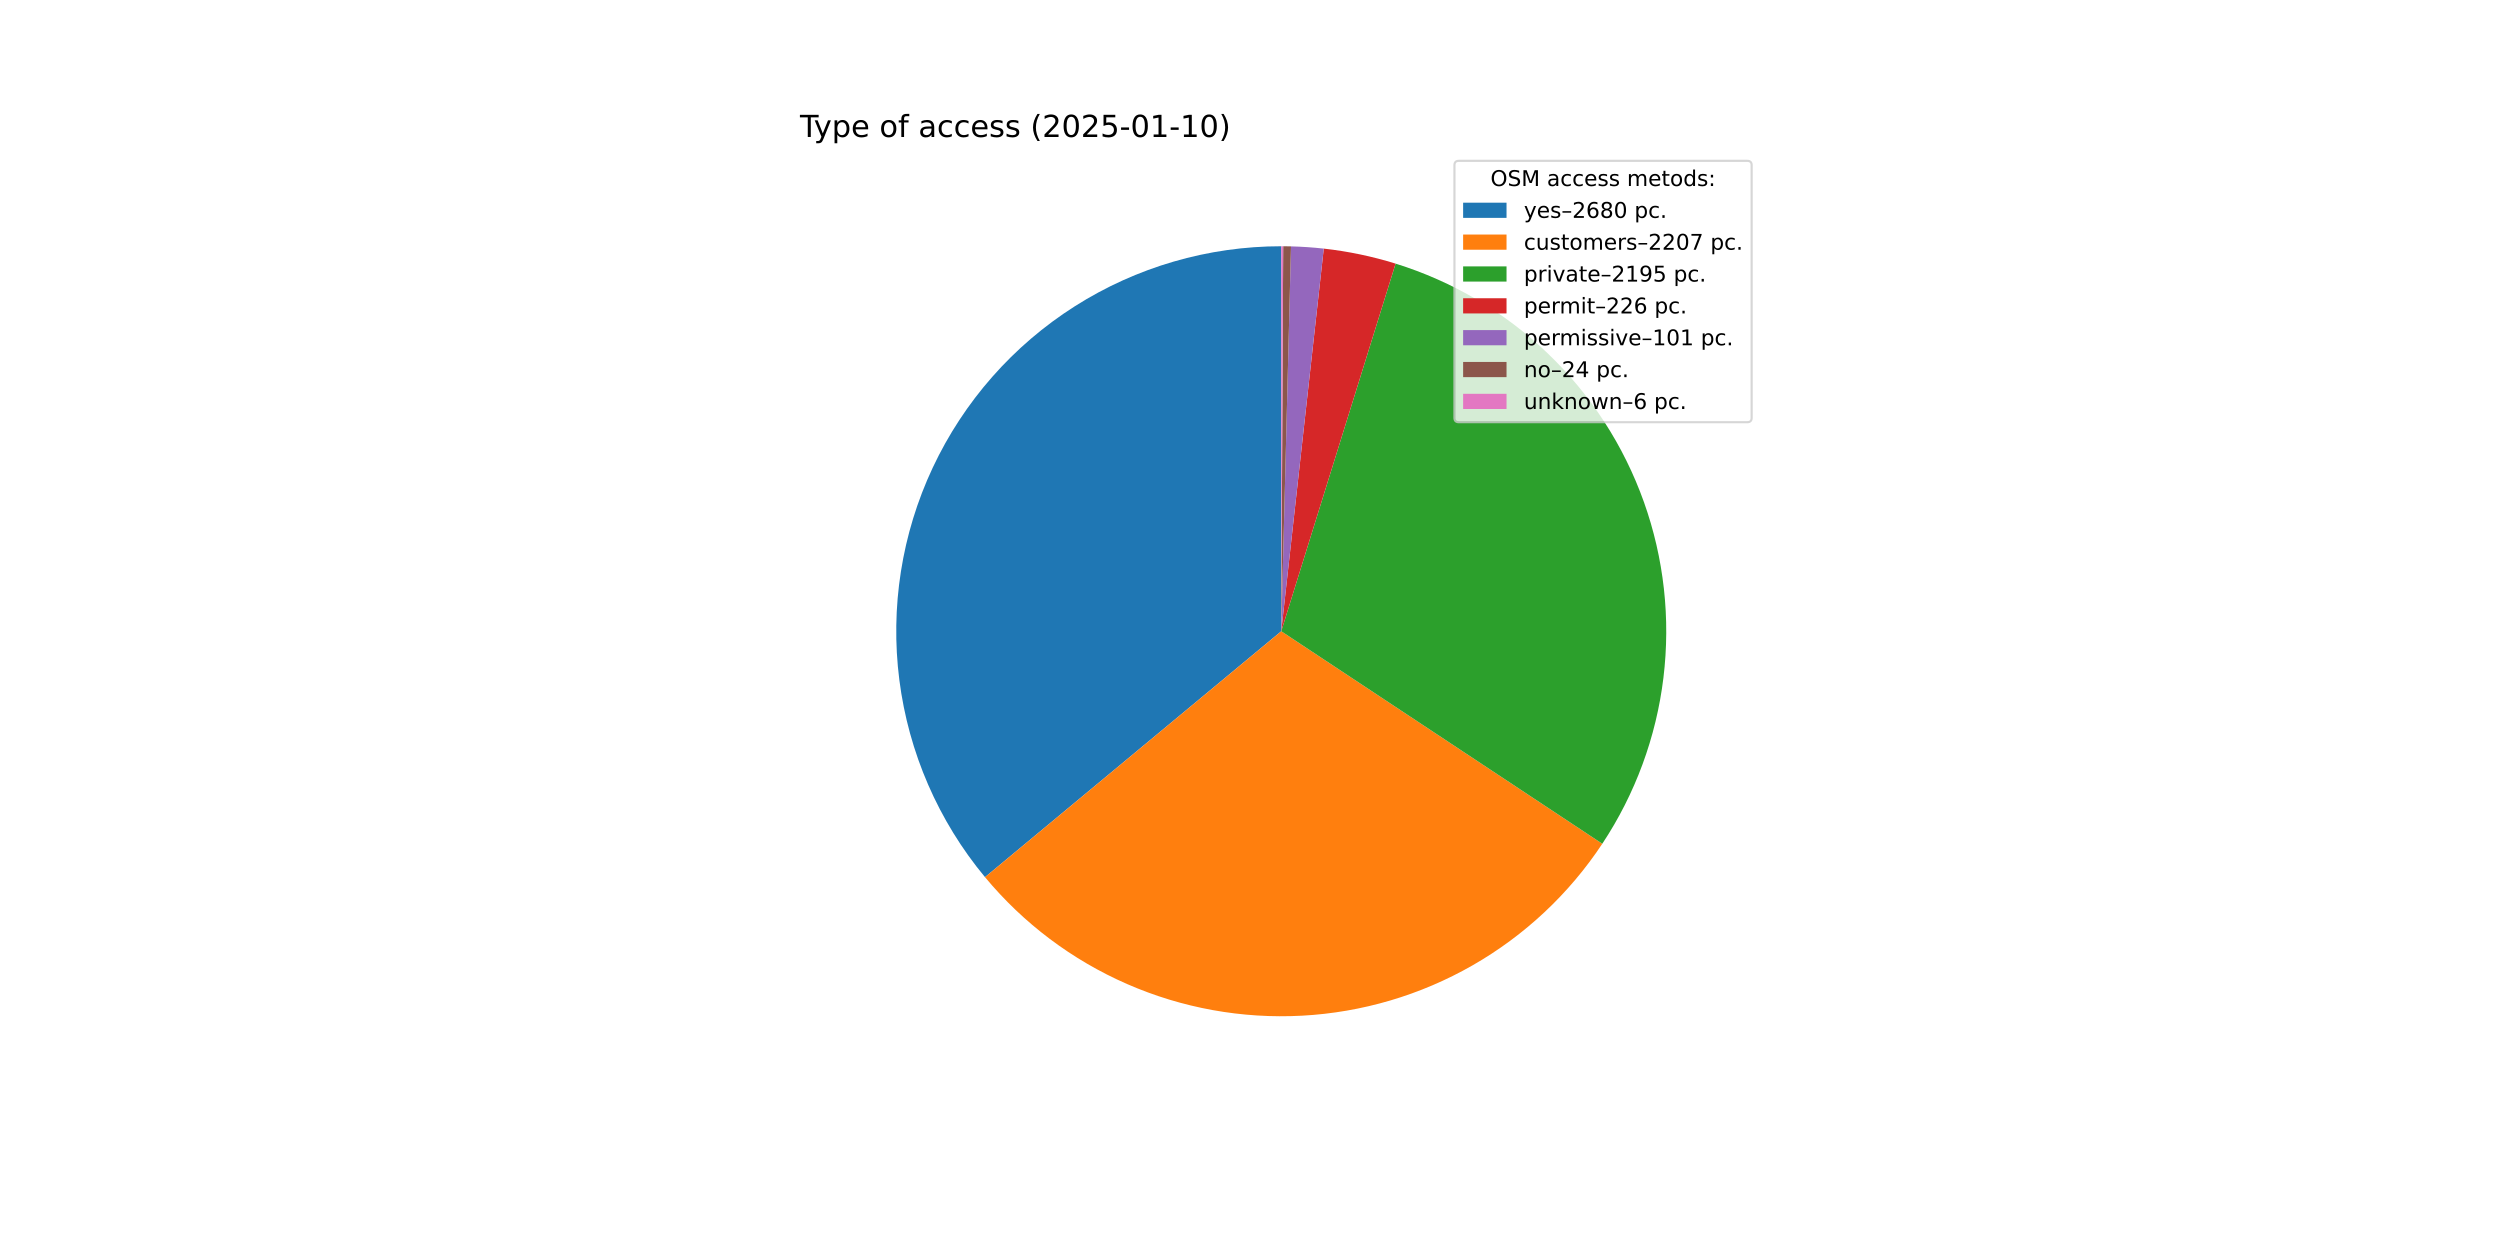
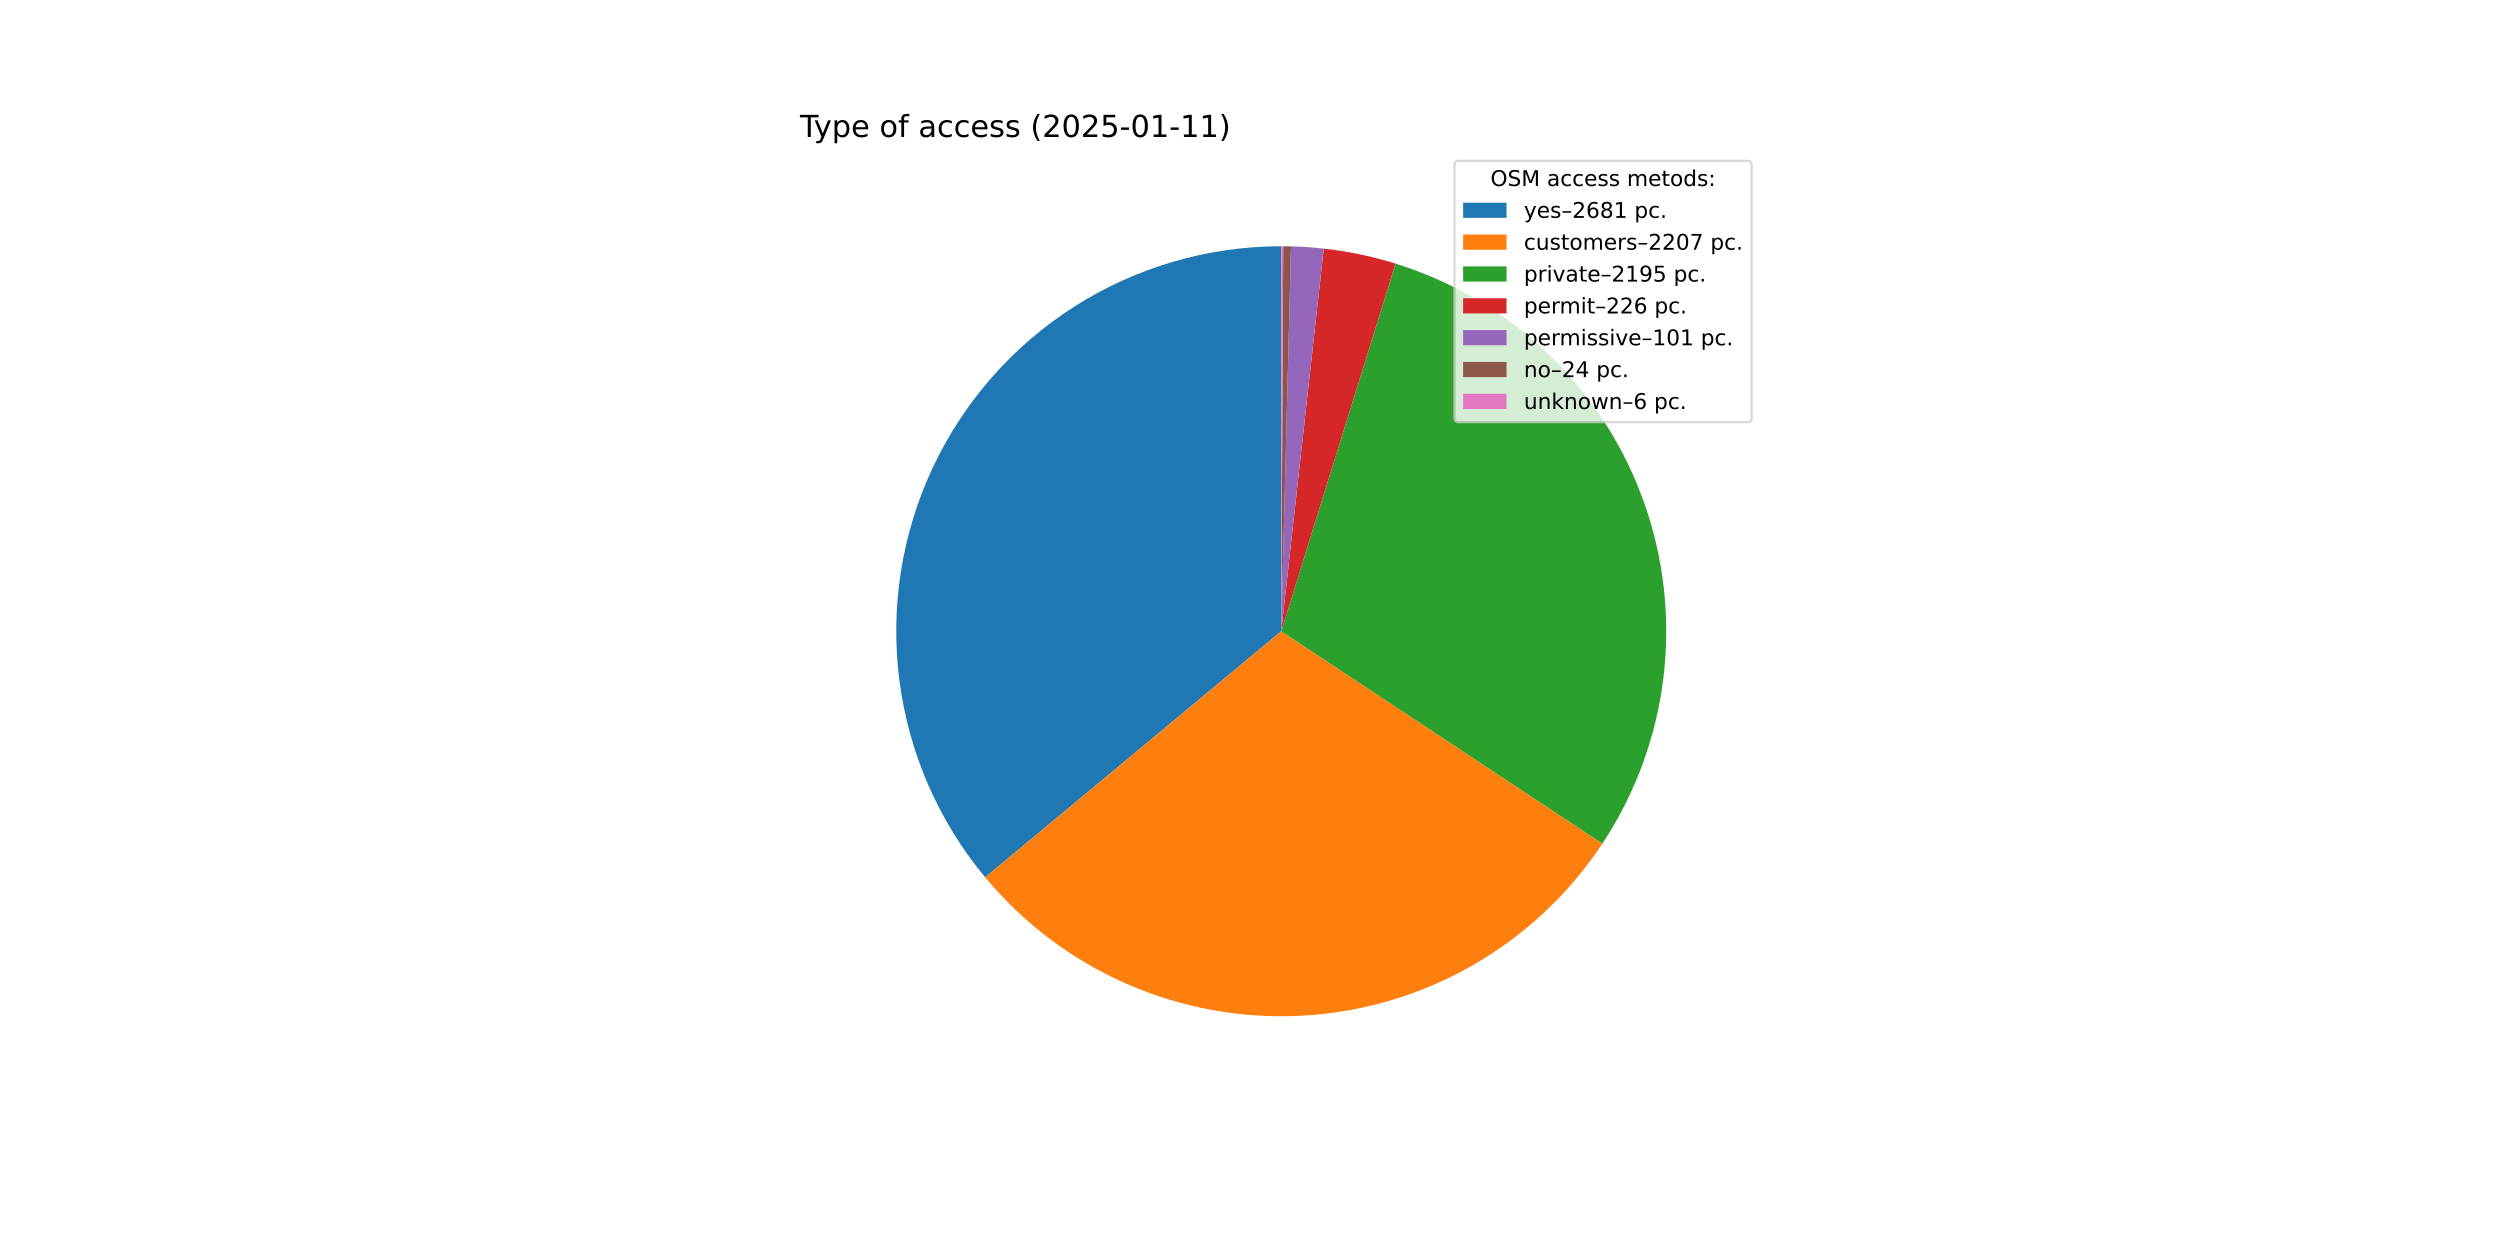
<svg xmlns="http://www.w3.org/2000/svg" xmlns:xlink="http://www.w3.org/1999/xlink" width="1152pt" height="576pt" viewBox="0 0 1152 576" version="1.1">
  <defs>
    <style type="text/css">*{stroke-linejoin: round; stroke-linecap: butt}</style>
  </defs>
  <g id="figure_1">
    <g id="patch_1">
      <path d="M 0 576  L 1152 576  L 1152 0  L 0 0  z " style="fill: #ffffff" />
    </g>
    <g id="axes_1">
      <g id="patch_2">
-         <path d="M 590.4 113.472  C 556.713 113.472 523.713 123.067 495.278 141.129  C 466.843 159.191 444.132 184.984 429.814 215.476  C 415.496 245.969 410.155 279.918 414.419 313.334  C 418.682 346.749 432.377 378.27 453.892 404.19  L 590.4 290.88  z " style="fill: #1f77b4" />
+         <path d="M 590.4 113.472  C 556.705 113.472 523.697 123.071 495.258 141.142  C 466.818 159.212 444.107 185.016 429.794 215.52  C 415.481 246.023 410.15 279.983 414.428 313.405  C 418.706 346.827 432.419 378.349 453.953 404.264  L 590.4 290.88  z " style="fill: #1f77b4" />
      </g>
      <g id="patch_3">
-         <path d="M 453.892 404.19  C 471.573 425.491 493.997 442.361 519.364 453.445  C 544.73 464.53 572.343 469.525 599.985 468.029  C 627.628 466.533 654.54 458.588 678.563 444.831  C 702.585 431.074 723.058 411.883 738.337 388.799  L 590.4 290.88  z " style="fill: #ff7f0e" />
+         <path d="M 453.953 404.264  C 471.644 425.552 494.073 442.408 519.441 453.479  C 544.81 464.55 572.421 469.532 600.059 468.025  C 627.697 466.518 654.602 458.564 678.617 444.8  C 702.631 431.036 723.095 411.842 738.366 388.756  L 590.4 290.88  z " style="fill: #ff7f0e" />
      </g>
      <g id="patch_4">
-         <path d="M 738.337 388.799  C 753.533 365.842 763.178 339.659 766.506 312.33  C 769.835 285.001 766.757 257.269 757.517 231.335  C 748.276 205.401 733.124 181.97 713.264 162.904  C 693.404 143.837 669.376 129.652 643.087 121.476  L 590.4 290.88  z " style="fill: #2ca02c" />
+         <path d="M 738.366 388.756  C 753.552 365.798 763.189 339.616 766.511 312.29  C 769.833 284.964 766.75 257.236 757.507 231.307  C 748.263 205.378 733.11 181.953 713.251 162.891  C 693.392 143.829 669.366 129.648 643.08 121.474  L 590.4 290.88  z " style="fill: #2ca02c" />
      </g>
      <g id="patch_5">
-         <path d="M 643.087 121.476  C 637.697 119.8 632.229 118.381 626.704 117.226  C 621.178 116.071 615.6 115.18 609.989 114.557  L 590.4 290.88  z " style="fill: #d62728" />
+         <path d="M 643.08 121.474  C 637.691 119.798 632.224 118.38 626.699 117.225  C 621.174 116.07 615.597 115.18 609.987 114.557  L 590.4 290.88  z " style="fill: #d62728" />
      </g>
      <g id="patch_6">
-         <path d="M 609.989 114.557  C 607.482 114.278 604.97 114.053 602.453 113.882  C 599.936 113.711 597.416 113.593 594.895 113.529  L 590.4 290.88  z " style="fill: #9467bd" />
+         <path d="M 609.987 114.557  C 607.48 114.278 604.968 114.053 602.451 113.882  C 599.935 113.71 597.416 113.593 594.894 113.529  L 590.4 290.88  z " style="fill: #9467bd" />
      </g>
      <g id="patch_7">
-         <path d="M 594.895 113.529  C 594.296 113.514 593.696 113.502 593.097 113.493  C 592.498 113.483 591.898 113.477 591.299 113.474  L 590.4 290.88  z " style="fill: #8c564b" />
+         <path d="M 594.894 113.529  C 594.295 113.514 593.696 113.502 593.097 113.492  C 592.497 113.483 591.898 113.477 591.299 113.474  L 590.4 290.88  z " style="fill: #8c564b" />
      </g>
      <g id="patch_8">
        <path d="M 591.299 113.474  C 591.149 113.474 590.999 113.473 590.849 113.473  C 590.7 113.472 590.55 113.472 590.4 113.472  L 590.4 290.88  z " style="fill: #e377c2" />
      </g>
      <g id="matplotlib.axis_1" />
      <g id="matplotlib.axis_2" />
      <g id="text_1">
        <g transform="translate(368.64 63.12) scale(0.14 -0.14)">
          <defs>
            <path id="DejaVuSans-54" d="M -19 4666  L 3928 4666  L 3928 4134  L 2272 4134  L 2272 0  L 1638 0  L 1638 4134  L -19 4134  L -19 4666  z " transform="scale(0.015625)" />
            <path id="DejaVuSans-79" d="M 2059 -325  Q 1816 -950 1584 -1140  Q 1353 -1331 966 -1331  L 506 -1331  L 506 -850  L 844 -850  Q 1081 -850 1212 -737  Q 1344 -625 1503 -206  L 1606 56  L 191 3500  L 800 3500  L 1894 763  L 2988 3500  L 3597 3500  L 2059 -325  z " transform="scale(0.015625)" />
            <path id="DejaVuSans-70" d="M 1159 525  L 1159 -1331  L 581 -1331  L 581 3500  L 1159 3500  L 1159 2969  Q 1341 3281 1617 3432  Q 1894 3584 2278 3584  Q 2916 3584 3314 3078  Q 3713 2572 3713 1747  Q 3713 922 3314 415  Q 2916 -91 2278 -91  Q 1894 -91 1617 61  Q 1341 213 1159 525  z M 3116 1747  Q 3116 2381 2855 2742  Q 2594 3103 2138 3103  Q 1681 3103 1420 2742  Q 1159 2381 1159 1747  Q 1159 1113 1420 752  Q 1681 391 2138 391  Q 2594 391 2855 752  Q 3116 1113 3116 1747  z " transform="scale(0.015625)" />
            <path id="DejaVuSans-65" d="M 3597 1894  L 3597 1613  L 953 1613  Q 991 1019 1311 708  Q 1631 397 2203 397  Q 2534 397 2845 478  Q 3156 559 3463 722  L 3463 178  Q 3153 47 2828 -22  Q 2503 -91 2169 -91  Q 1331 -91 842 396  Q 353 884 353 1716  Q 353 2575 817 3079  Q 1281 3584 2069 3584  Q 2775 3584 3186 3129  Q 3597 2675 3597 1894  z M 3022 2063  Q 3016 2534 2758 2815  Q 2500 3097 2075 3097  Q 1594 3097 1305 2825  Q 1016 2553 972 2059  L 3022 2063  z " transform="scale(0.015625)" />
            <path id="DejaVuSans-20" transform="scale(0.015625)" />
            <path id="DejaVuSans-6f" d="M 1959 3097  Q 1497 3097 1228 2736  Q 959 2375 959 1747  Q 959 1119 1226 758  Q 1494 397 1959 397  Q 2419 397 2687 759  Q 2956 1122 2956 1747  Q 2956 2369 2687 2733  Q 2419 3097 1959 3097  z M 1959 3584  Q 2709 3584 3137 3096  Q 3566 2609 3566 1747  Q 3566 888 3137 398  Q 2709 -91 1959 -91  Q 1206 -91 779 398  Q 353 888 353 1747  Q 353 2609 779 3096  Q 1206 3584 1959 3584  z " transform="scale(0.015625)" />
            <path id="DejaVuSans-66" d="M 2375 4863  L 2375 4384  L 1825 4384  Q 1516 4384 1395 4259  Q 1275 4134 1275 3809  L 1275 3500  L 2222 3500  L 2222 3053  L 1275 3053  L 1275 0  L 697 0  L 697 3053  L 147 3053  L 147 3500  L 697 3500  L 697 3744  Q 697 4328 969 4595  Q 1241 4863 1831 4863  L 2375 4863  z " transform="scale(0.015625)" />
            <path id="DejaVuSans-61" d="M 2194 1759  Q 1497 1759 1228 1600  Q 959 1441 959 1056  Q 959 750 1161 570  Q 1363 391 1709 391  Q 2188 391 2477 730  Q 2766 1069 2766 1631  L 2766 1759  L 2194 1759  z M 3341 1997  L 3341 0  L 2766 0  L 2766 531  Q 2569 213 2275 61  Q 1981 -91 1556 -91  Q 1019 -91 701 211  Q 384 513 384 1019  Q 384 1609 779 1909  Q 1175 2209 1959 2209  L 2766 2209  L 2766 2266  Q 2766 2663 2505 2880  Q 2244 3097 1772 3097  Q 1472 3097 1187 3025  Q 903 2953 641 2809  L 641 3341  Q 956 3463 1253 3523  Q 1550 3584 1831 3584  Q 2591 3584 2966 3190  Q 3341 2797 3341 1997  z " transform="scale(0.015625)" />
            <path id="DejaVuSans-63" d="M 3122 3366  L 3122 2828  Q 2878 2963 2633 3030  Q 2388 3097 2138 3097  Q 1578 3097 1268 2742  Q 959 2388 959 1747  Q 959 1106 1268 751  Q 1578 397 2138 397  Q 2388 397 2633 464  Q 2878 531 3122 666  L 3122 134  Q 2881 22 2623 -34  Q 2366 -91 2075 -91  Q 1284 -91 818 406  Q 353 903 353 1747  Q 353 2603 823 3093  Q 1294 3584 2113 3584  Q 2378 3584 2631 3529  Q 2884 3475 3122 3366  z " transform="scale(0.015625)" />
            <path id="DejaVuSans-73" d="M 2834 3397  L 2834 2853  Q 2591 2978 2328 3040  Q 2066 3103 1784 3103  Q 1356 3103 1142 2972  Q 928 2841 928 2578  Q 928 2378 1081 2264  Q 1234 2150 1697 2047  L 1894 2003  Q 2506 1872 2764 1633  Q 3022 1394 3022 966  Q 3022 478 2636 193  Q 2250 -91 1575 -91  Q 1294 -91 989 -36  Q 684 19 347 128  L 347 722  Q 666 556 975 473  Q 1284 391 1588 391  Q 1994 391 2212 530  Q 2431 669 2431 922  Q 2431 1156 2273 1281  Q 2116 1406 1581 1522  L 1381 1569  Q 847 1681 609 1914  Q 372 2147 372 2553  Q 372 3047 722 3315  Q 1072 3584 1716 3584  Q 2034 3584 2315 3537  Q 2597 3491 2834 3397  z " transform="scale(0.015625)" />
            <path id="DejaVuSans-28" d="M 1984 4856  Q 1566 4138 1362 3434  Q 1159 2731 1159 2009  Q 1159 1288 1364 580  Q 1569 -128 1984 -844  L 1484 -844  Q 1016 -109 783 600  Q 550 1309 550 2009  Q 550 2706 781 3412  Q 1013 4119 1484 4856  L 1984 4856  z " transform="scale(0.015625)" />
            <path id="DejaVuSans-32" d="M 1228 531  L 3431 531  L 3431 0  L 469 0  L 469 531  Q 828 903 1448 1529  Q 2069 2156 2228 2338  Q 2531 2678 2651 2914  Q 2772 3150 2772 3378  Q 2772 3750 2511 3984  Q 2250 4219 1831 4219  Q 1534 4219 1204 4116  Q 875 4013 500 3803  L 500 4441  Q 881 4594 1212 4672  Q 1544 4750 1819 4750  Q 2544 4750 2975 4387  Q 3406 4025 3406 3419  Q 3406 3131 3298 2873  Q 3191 2616 2906 2266  Q 2828 2175 2409 1742  Q 1991 1309 1228 531  z " transform="scale(0.015625)" />
            <path id="DejaVuSans-30" d="M 2034 4250  Q 1547 4250 1301 3770  Q 1056 3291 1056 2328  Q 1056 1369 1301 889  Q 1547 409 2034 409  Q 2525 409 2770 889  Q 3016 1369 3016 2328  Q 3016 3291 2770 3770  Q 2525 4250 2034 4250  z M 2034 4750  Q 2819 4750 3233 4129  Q 3647 3509 3647 2328  Q 3647 1150 3233 529  Q 2819 -91 2034 -91  Q 1250 -91 836 529  Q 422 1150 422 2328  Q 422 3509 836 4129  Q 1250 4750 2034 4750  z " transform="scale(0.015625)" />
            <path id="DejaVuSans-35" d="M 691 4666  L 3169 4666  L 3169 4134  L 1269 4134  L 1269 2991  Q 1406 3038 1543 3061  Q 1681 3084 1819 3084  Q 2600 3084 3056 2656  Q 3513 2228 3513 1497  Q 3513 744 3044 326  Q 2575 -91 1722 -91  Q 1428 -91 1123 -41  Q 819 9 494 109  L 494 744  Q 775 591 1075 516  Q 1375 441 1709 441  Q 2250 441 2565 725  Q 2881 1009 2881 1497  Q 2881 1984 2565 2268  Q 2250 2553 1709 2553  Q 1456 2553 1204 2497  Q 953 2441 691 2322  L 691 4666  z " transform="scale(0.015625)" />
            <path id="DejaVuSans-2d" d="M 313 2009  L 1997 2009  L 1997 1497  L 313 1497  L 313 2009  z " transform="scale(0.015625)" />
            <path id="DejaVuSans-31" d="M 794 531  L 1825 531  L 1825 4091  L 703 3866  L 703 4441  L 1819 4666  L 2450 4666  L 2450 531  L 3481 531  L 3481 0  L 794 0  L 794 531  z " transform="scale(0.015625)" />
            <path id="DejaVuSans-29" d="M 513 4856  L 1013 4856  Q 1481 4119 1714 3412  Q 1947 2706 1947 2009  Q 1947 1309 1714 600  Q 1481 -109 1013 -844  L 513 -844  Q 928 -128 1133 580  Q 1338 1288 1338 2009  Q 1338 2731 1133 3434  Q 928 4138 513 4856  z " transform="scale(0.015625)" />
          </defs>
          <use xlink:href="#DejaVuSans-54" />
          <use xlink:href="#DejaVuSans-79" x="45.459" />
          <use xlink:href="#DejaVuSans-70" x="104.639" />
          <use xlink:href="#DejaVuSans-65" x="168.115" />
          <use xlink:href="#DejaVuSans-20" x="229.639" />
          <use xlink:href="#DejaVuSans-6f" x="261.426" />
          <use xlink:href="#DejaVuSans-66" x="322.607" />
          <use xlink:href="#DejaVuSans-20" x="357.812" />
          <use xlink:href="#DejaVuSans-61" x="389.6" />
          <use xlink:href="#DejaVuSans-63" x="450.879" />
          <use xlink:href="#DejaVuSans-63" x="505.859" />
          <use xlink:href="#DejaVuSans-65" x="560.84" />
          <use xlink:href="#DejaVuSans-73" x="622.363" />
          <use xlink:href="#DejaVuSans-73" x="674.463" />
          <use xlink:href="#DejaVuSans-20" x="726.562" />
          <use xlink:href="#DejaVuSans-28" x="758.35" />
          <use xlink:href="#DejaVuSans-32" x="797.363" />
          <use xlink:href="#DejaVuSans-30" x="860.986" />
          <use xlink:href="#DejaVuSans-32" x="924.609" />
          <use xlink:href="#DejaVuSans-35" x="988.232" />
          <use xlink:href="#DejaVuSans-2d" x="1051.855" />
          <use xlink:href="#DejaVuSans-30" x="1087.939" />
          <use xlink:href="#DejaVuSans-31" x="1151.562" />
          <use xlink:href="#DejaVuSans-2d" x="1215.186" />
          <use xlink:href="#DejaVuSans-31" x="1251.27" />
-           <use xlink:href="#DejaVuSans-30" x="1314.893" />
+           <use xlink:href="#DejaVuSans-31" x="1314.893" />
          <use xlink:href="#DejaVuSans-29" x="1378.516" />
        </g>
      </g>
      <g id="legend_1">
        <g id="patch_9">
          <path d="M 672.208 194.545  L 805.16 194.545  Q 807.16 194.545 807.16 192.545  L 807.16 76.12  Q 807.16 74.12 805.16 74.12  L 672.208 74.12  Q 670.208 74.12 670.208 76.12  L 670.208 192.545  Q 670.208 194.545 672.208 194.545  z " style="fill: #ffffff; opacity: 0.8; stroke: #cccccc; stroke-linejoin: miter" />
        </g>
        <g id="text_2">
          <g transform="translate(686.8038 85.71844) scale(0.1 -0.1)">
            <defs>
              <path id="DejaVuSans-4f" d="M 2522 4238  Q 1834 4238 1429 3725  Q 1025 3213 1025 2328  Q 1025 1447 1429 934  Q 1834 422 2522 422  Q 3209 422 3611 934  Q 4013 1447 4013 2328  Q 4013 3213 3611 3725  Q 3209 4238 2522 4238  z M 2522 4750  Q 3503 4750 4090 4092  Q 4678 3434 4678 2328  Q 4678 1225 4090 567  Q 3503 -91 2522 -91  Q 1538 -91 948 565  Q 359 1222 359 2328  Q 359 3434 948 4092  Q 1538 4750 2522 4750  z " transform="scale(0.015625)" />
              <path id="DejaVuSans-53" d="M 3425 4513  L 3425 3897  Q 3066 4069 2747 4153  Q 2428 4238 2131 4238  Q 1616 4238 1336 4038  Q 1056 3838 1056 3469  Q 1056 3159 1242 3001  Q 1428 2844 1947 2747  L 2328 2669  Q 3034 2534 3370 2195  Q 3706 1856 3706 1288  Q 3706 609 3251 259  Q 2797 -91 1919 -91  Q 1588 -91 1214 -16  Q 841 59 441 206  L 441 856  Q 825 641 1194 531  Q 1563 422 1919 422  Q 2459 422 2753 634  Q 3047 847 3047 1241  Q 3047 1584 2836 1778  Q 2625 1972 2144 2069  L 1759 2144  Q 1053 2284 737 2584  Q 422 2884 422 3419  Q 422 4038 858 4394  Q 1294 4750 2059 4750  Q 2388 4750 2728 4690  Q 3069 4631 3425 4513  z " transform="scale(0.015625)" />
              <path id="DejaVuSans-4d" d="M 628 4666  L 1569 4666  L 2759 1491  L 3956 4666  L 4897 4666  L 4897 0  L 4281 0  L 4281 4097  L 3078 897  L 2444 897  L 1241 4097  L 1241 0  L 628 0  L 628 4666  z " transform="scale(0.015625)" />
              <path id="DejaVuSans-6d" d="M 3328 2828  Q 3544 3216 3844 3400  Q 4144 3584 4550 3584  Q 5097 3584 5394 3201  Q 5691 2819 5691 2113  L 5691 0  L 5113 0  L 5113 2094  Q 5113 2597 4934 2840  Q 4756 3084 4391 3084  Q 3944 3084 3684 2787  Q 3425 2491 3425 1978  L 3425 0  L 2847 0  L 2847 2094  Q 2847 2600 2669 2842  Q 2491 3084 2119 3084  Q 1678 3084 1418 2786  Q 1159 2488 1159 1978  L 1159 0  L 581 0  L 581 3500  L 1159 3500  L 1159 2956  Q 1356 3278 1631 3431  Q 1906 3584 2284 3584  Q 2666 3584 2933 3390  Q 3200 3197 3328 2828  z " transform="scale(0.015625)" />
              <path id="DejaVuSans-74" d="M 1172 4494  L 1172 3500  L 2356 3500  L 2356 3053  L 1172 3053  L 1172 1153  Q 1172 725 1289 603  Q 1406 481 1766 481  L 2356 481  L 2356 0  L 1766 0  Q 1100 0 847 248  Q 594 497 594 1153  L 594 3053  L 172 3053  L 172 3500  L 594 3500  L 594 4494  L 1172 4494  z " transform="scale(0.015625)" />
              <path id="DejaVuSans-64" d="M 2906 2969  L 2906 4863  L 3481 4863  L 3481 0  L 2906 0  L 2906 525  Q 2725 213 2448 61  Q 2172 -91 1784 -91  Q 1150 -91 751 415  Q 353 922 353 1747  Q 353 2572 751 3078  Q 1150 3584 1784 3584  Q 2172 3584 2448 3432  Q 2725 3281 2906 2969  z M 947 1747  Q 947 1113 1208 752  Q 1469 391 1925 391  Q 2381 391 2643 752  Q 2906 1113 2906 1747  Q 2906 2381 2643 2742  Q 2381 3103 1925 3103  Q 1469 3103 1208 2742  Q 947 2381 947 1747  z " transform="scale(0.015625)" />
              <path id="DejaVuSans-3a" d="M 750 794  L 1409 794  L 1409 0  L 750 0  L 750 794  z M 750 3309  L 1409 3309  L 1409 2516  L 750 2516  L 750 3309  z " transform="scale(0.015625)" />
            </defs>
            <use xlink:href="#DejaVuSans-4f" />
            <use xlink:href="#DejaVuSans-53" x="78.711" />
            <use xlink:href="#DejaVuSans-4d" x="142.188" />
            <use xlink:href="#DejaVuSans-20" x="228.467" />
            <use xlink:href="#DejaVuSans-61" x="260.254" />
            <use xlink:href="#DejaVuSans-63" x="321.533" />
            <use xlink:href="#DejaVuSans-63" x="376.514" />
            <use xlink:href="#DejaVuSans-65" x="431.494" />
            <use xlink:href="#DejaVuSans-73" x="493.018" />
            <use xlink:href="#DejaVuSans-73" x="545.117" />
            <use xlink:href="#DejaVuSans-20" x="597.217" />
            <use xlink:href="#DejaVuSans-6d" x="629.004" />
            <use xlink:href="#DejaVuSans-65" x="726.416" />
            <use xlink:href="#DejaVuSans-74" x="787.939" />
            <use xlink:href="#DejaVuSans-6f" x="827.148" />
            <use xlink:href="#DejaVuSans-64" x="888.33" />
            <use xlink:href="#DejaVuSans-73" x="951.807" />
            <use xlink:href="#DejaVuSans-3a" x="1003.906" />
          </g>
        </g>
        <g id="patch_10">
          <path d="M 674.208 100.397  L 694.208 100.397  L 694.208 93.397  L 674.208 93.397  z " style="fill: #1f77b4" />
        </g>
        <g id="text_3">
          <g transform="translate(702.2084 100.3966) scale(0.1 -0.1)">
            <defs>
              <path id="DejaVuSans-2013" d="M 313 1978  L 2888 1978  L 2888 1528  L 313 1528  L 313 1978  z " transform="scale(0.015625)" />
              <path id="DejaVuSans-36" d="M 2113 2584  Q 1688 2584 1439 2293  Q 1191 2003 1191 1497  Q 1191 994 1439 701  Q 1688 409 2113 409  Q 2538 409 2786 701  Q 3034 994 3034 1497  Q 3034 2003 2786 2293  Q 2538 2584 2113 2584  z M 3366 4563  L 3366 3988  Q 3128 4100 2886 4159  Q 2644 4219 2406 4219  Q 1781 4219 1451 3797  Q 1122 3375 1075 2522  Q 1259 2794 1537 2939  Q 1816 3084 2150 3084  Q 2853 3084 3261 2657  Q 3669 2231 3669 1497  Q 3669 778 3244 343  Q 2819 -91 2113 -91  Q 1303 -91 875 529  Q 447 1150 447 2328  Q 447 3434 972 4092  Q 1497 4750 2381 4750  Q 2619 4750 2861 4703  Q 3103 4656 3366 4563  z " transform="scale(0.015625)" />
              <path id="DejaVuSans-38" d="M 2034 2216  Q 1584 2216 1326 1975  Q 1069 1734 1069 1313  Q 1069 891 1326 650  Q 1584 409 2034 409  Q 2484 409 2743 651  Q 3003 894 3003 1313  Q 3003 1734 2745 1975  Q 2488 2216 2034 2216  z M 1403 2484  Q 997 2584 770 2862  Q 544 3141 544 3541  Q 544 4100 942 4425  Q 1341 4750 2034 4750  Q 2731 4750 3128 4425  Q 3525 4100 3525 3541  Q 3525 3141 3298 2862  Q 3072 2584 2669 2484  Q 3125 2378 3379 2068  Q 3634 1759 3634 1313  Q 3634 634 3220 271  Q 2806 -91 2034 -91  Q 1263 -91 848 271  Q 434 634 434 1313  Q 434 1759 690 2068  Q 947 2378 1403 2484  z M 1172 3481  Q 1172 3119 1398 2916  Q 1625 2713 2034 2713  Q 2441 2713 2670 2916  Q 2900 3119 2900 3481  Q 2900 3844 2670 4047  Q 2441 4250 2034 4250  Q 1625 4250 1398 4047  Q 1172 3844 1172 3481  z " transform="scale(0.015625)" />
              <path id="DejaVuSans-2e" d="M 684 794  L 1344 794  L 1344 0  L 684 0  L 684 794  z " transform="scale(0.015625)" />
            </defs>
            <use xlink:href="#DejaVuSans-79" />
            <use xlink:href="#DejaVuSans-65" x="59.18" />
            <use xlink:href="#DejaVuSans-73" x="120.703" />
            <use xlink:href="#DejaVuSans-2013" x="172.803" />
            <use xlink:href="#DejaVuSans-32" x="222.803" />
            <use xlink:href="#DejaVuSans-36" x="286.426" />
            <use xlink:href="#DejaVuSans-38" x="350.049" />
-             <use xlink:href="#DejaVuSans-30" x="413.672" />
+             <use xlink:href="#DejaVuSans-31" x="413.672" />
            <use xlink:href="#DejaVuSans-20" x="477.295" />
            <use xlink:href="#DejaVuSans-70" x="509.082" />
            <use xlink:href="#DejaVuSans-63" x="572.559" />
            <use xlink:href="#DejaVuSans-2e" x="627.539" />
          </g>
        </g>
        <g id="patch_11">
          <path d="M 674.208 115.075  L 694.208 115.075  L 694.208 108.075  L 674.208 108.075  z " style="fill: #ff7f0e" />
        </g>
        <g id="text_4">
          <g transform="translate(702.2084 115.0747) scale(0.1 -0.1)">
            <defs>
              <path id="DejaVuSans-75" d="M 544 1381  L 544 3500  L 1119 3500  L 1119 1403  Q 1119 906 1312 657  Q 1506 409 1894 409  Q 2359 409 2629 706  Q 2900 1003 2900 1516  L 2900 3500  L 3475 3500  L 3475 0  L 2900 0  L 2900 538  Q 2691 219 2414 64  Q 2138 -91 1772 -91  Q 1169 -91 856 284  Q 544 659 544 1381  z M 1991 3584  L 1991 3584  z " transform="scale(0.015625)" />
              <path id="DejaVuSans-72" d="M 2631 2963  Q 2534 3019 2420 3045  Q 2306 3072 2169 3072  Q 1681 3072 1420 2755  Q 1159 2438 1159 1844  L 1159 0  L 581 0  L 581 3500  L 1159 3500  L 1159 2956  Q 1341 3275 1631 3429  Q 1922 3584 2338 3584  Q 2397 3584 2469 3576  Q 2541 3569 2628 3553  L 2631 2963  z " transform="scale(0.015625)" />
              <path id="DejaVuSans-37" d="M 525 4666  L 3525 4666  L 3525 4397  L 1831 0  L 1172 0  L 2766 4134  L 525 4134  L 525 4666  z " transform="scale(0.015625)" />
            </defs>
            <use xlink:href="#DejaVuSans-63" />
            <use xlink:href="#DejaVuSans-75" x="54.98" />
            <use xlink:href="#DejaVuSans-73" x="118.359" />
            <use xlink:href="#DejaVuSans-74" x="170.459" />
            <use xlink:href="#DejaVuSans-6f" x="209.668" />
            <use xlink:href="#DejaVuSans-6d" x="270.85" />
            <use xlink:href="#DejaVuSans-65" x="368.262" />
            <use xlink:href="#DejaVuSans-72" x="429.785" />
            <use xlink:href="#DejaVuSans-73" x="470.898" />
            <use xlink:href="#DejaVuSans-2013" x="522.998" />
            <use xlink:href="#DejaVuSans-32" x="572.998" />
            <use xlink:href="#DejaVuSans-32" x="636.621" />
            <use xlink:href="#DejaVuSans-30" x="700.244" />
            <use xlink:href="#DejaVuSans-37" x="763.867" />
            <use xlink:href="#DejaVuSans-20" x="827.49" />
            <use xlink:href="#DejaVuSans-70" x="859.277" />
            <use xlink:href="#DejaVuSans-63" x="922.754" />
            <use xlink:href="#DejaVuSans-2e" x="977.734" />
          </g>
        </g>
        <g id="patch_12">
          <path d="M 674.208 129.753  L 694.208 129.753  L 694.208 122.753  L 674.208 122.753  z " style="fill: #2ca02c" />
        </g>
        <g id="text_5">
          <g transform="translate(702.2084 129.7528) scale(0.1 -0.1)">
            <defs>
              <path id="DejaVuSans-69" d="M 603 3500  L 1178 3500  L 1178 0  L 603 0  L 603 3500  z M 603 4863  L 1178 4863  L 1178 4134  L 603 4134  L 603 4863  z " transform="scale(0.015625)" />
              <path id="DejaVuSans-76" d="M 191 3500  L 800 3500  L 1894 563  L 2988 3500  L 3597 3500  L 2284 0  L 1503 0  L 191 3500  z " transform="scale(0.015625)" />
              <path id="DejaVuSans-39" d="M 703 97  L 703 672  Q 941 559 1184 500  Q 1428 441 1663 441  Q 2288 441 2617 861  Q 2947 1281 2994 2138  Q 2813 1869 2534 1725  Q 2256 1581 1919 1581  Q 1219 1581 811 2004  Q 403 2428 403 3163  Q 403 3881 828 4315  Q 1253 4750 1959 4750  Q 2769 4750 3195 4129  Q 3622 3509 3622 2328  Q 3622 1225 3098 567  Q 2575 -91 1691 -91  Q 1453 -91 1209 -44  Q 966 3 703 97  z M 1959 2075  Q 2384 2075 2632 2365  Q 2881 2656 2881 3163  Q 2881 3666 2632 3958  Q 2384 4250 1959 4250  Q 1534 4250 1286 3958  Q 1038 3666 1038 3163  Q 1038 2656 1286 2365  Q 1534 2075 1959 2075  z " transform="scale(0.015625)" />
            </defs>
            <use xlink:href="#DejaVuSans-70" />
            <use xlink:href="#DejaVuSans-72" x="63.477" />
            <use xlink:href="#DejaVuSans-69" x="104.59" />
            <use xlink:href="#DejaVuSans-76" x="132.373" />
            <use xlink:href="#DejaVuSans-61" x="191.553" />
            <use xlink:href="#DejaVuSans-74" x="252.832" />
            <use xlink:href="#DejaVuSans-65" x="292.041" />
            <use xlink:href="#DejaVuSans-2013" x="353.564" />
            <use xlink:href="#DejaVuSans-32" x="403.564" />
            <use xlink:href="#DejaVuSans-31" x="467.188" />
            <use xlink:href="#DejaVuSans-39" x="530.811" />
            <use xlink:href="#DejaVuSans-35" x="594.434" />
            <use xlink:href="#DejaVuSans-20" x="658.057" />
            <use xlink:href="#DejaVuSans-70" x="689.844" />
            <use xlink:href="#DejaVuSans-63" x="753.32" />
            <use xlink:href="#DejaVuSans-2e" x="808.301" />
          </g>
        </g>
        <g id="patch_13">
          <path d="M 674.208 144.431  L 694.208 144.431  L 694.208 137.431  L 674.208 137.431  z " style="fill: #d62728" />
        </g>
        <g id="text_6">
          <g transform="translate(702.2084 144.4309) scale(0.1 -0.1)">
            <use xlink:href="#DejaVuSans-70" />
            <use xlink:href="#DejaVuSans-65" x="63.477" />
            <use xlink:href="#DejaVuSans-72" x="125" />
            <use xlink:href="#DejaVuSans-6d" x="164.363" />
            <use xlink:href="#DejaVuSans-69" x="261.775" />
            <use xlink:href="#DejaVuSans-74" x="289.559" />
            <use xlink:href="#DejaVuSans-2013" x="328.768" />
            <use xlink:href="#DejaVuSans-32" x="378.768" />
            <use xlink:href="#DejaVuSans-32" x="442.391" />
            <use xlink:href="#DejaVuSans-36" x="506.014" />
            <use xlink:href="#DejaVuSans-20" x="569.637" />
            <use xlink:href="#DejaVuSans-70" x="601.424" />
            <use xlink:href="#DejaVuSans-63" x="664.9" />
            <use xlink:href="#DejaVuSans-2e" x="719.881" />
          </g>
        </g>
        <g id="patch_14">
          <path d="M 674.208 159.109  L 694.208 159.109  L 694.208 152.109  L 674.208 152.109  z " style="fill: #9467bd" />
        </g>
        <g id="text_7">
          <g transform="translate(702.2084 159.1091) scale(0.1 -0.1)">
            <use xlink:href="#DejaVuSans-70" />
            <use xlink:href="#DejaVuSans-65" x="63.477" />
            <use xlink:href="#DejaVuSans-72" x="125" />
            <use xlink:href="#DejaVuSans-6d" x="164.363" />
            <use xlink:href="#DejaVuSans-69" x="261.775" />
            <use xlink:href="#DejaVuSans-73" x="289.559" />
            <use xlink:href="#DejaVuSans-73" x="341.658" />
            <use xlink:href="#DejaVuSans-69" x="393.758" />
            <use xlink:href="#DejaVuSans-76" x="421.541" />
            <use xlink:href="#DejaVuSans-65" x="480.721" />
            <use xlink:href="#DejaVuSans-2013" x="542.244" />
            <use xlink:href="#DejaVuSans-31" x="592.244" />
            <use xlink:href="#DejaVuSans-30" x="655.867" />
            <use xlink:href="#DejaVuSans-31" x="719.49" />
            <use xlink:href="#DejaVuSans-20" x="783.113" />
            <use xlink:href="#DejaVuSans-70" x="814.9" />
            <use xlink:href="#DejaVuSans-63" x="878.377" />
            <use xlink:href="#DejaVuSans-2e" x="933.357" />
          </g>
        </g>
        <g id="patch_15">
          <path d="M 674.208 173.787  L 694.208 173.787  L 694.208 166.787  L 674.208 166.787  z " style="fill: #8c564b" />
        </g>
        <g id="text_8">
          <g transform="translate(702.2084 173.7872) scale(0.1 -0.1)">
            <defs>
              <path id="DejaVuSans-6e" d="M 3513 2113  L 3513 0  L 2938 0  L 2938 2094  Q 2938 2591 2744 2837  Q 2550 3084 2163 3084  Q 1697 3084 1428 2787  Q 1159 2491 1159 1978  L 1159 0  L 581 0  L 581 3500  L 1159 3500  L 1159 2956  Q 1366 3272 1645 3428  Q 1925 3584 2291 3584  Q 2894 3584 3203 3211  Q 3513 2838 3513 2113  z " transform="scale(0.015625)" />
              <path id="DejaVuSans-34" d="M 2419 4116  L 825 1625  L 2419 1625  L 2419 4116  z M 2253 4666  L 3047 4666  L 3047 1625  L 3713 1625  L 3713 1100  L 3047 1100  L 3047 0  L 2419 0  L 2419 1100  L 313 1100  L 313 1709  L 2253 4666  z " transform="scale(0.015625)" />
            </defs>
            <use xlink:href="#DejaVuSans-6e" />
            <use xlink:href="#DejaVuSans-6f" x="63.379" />
            <use xlink:href="#DejaVuSans-2013" x="124.561" />
            <use xlink:href="#DejaVuSans-32" x="174.561" />
            <use xlink:href="#DejaVuSans-34" x="238.184" />
            <use xlink:href="#DejaVuSans-20" x="301.807" />
            <use xlink:href="#DejaVuSans-70" x="333.594" />
            <use xlink:href="#DejaVuSans-63" x="397.07" />
            <use xlink:href="#DejaVuSans-2e" x="452.051" />
          </g>
        </g>
        <g id="patch_16">
          <path d="M 674.208 188.465  L 694.208 188.465  L 694.208 181.465  L 674.208 181.465  z " style="fill: #e377c2" />
        </g>
        <g id="text_9">
          <g transform="translate(702.2084 188.4653) scale(0.1 -0.1)">
            <defs>
              <path id="DejaVuSans-6b" d="M 581 4863  L 1159 4863  L 1159 1991  L 2875 3500  L 3609 3500  L 1753 1863  L 3688 0  L 2938 0  L 1159 1709  L 1159 0  L 581 0  L 581 4863  z " transform="scale(0.015625)" />
              <path id="DejaVuSans-77" d="M 269 3500  L 844 3500  L 1563 769  L 2278 3500  L 2956 3500  L 3675 769  L 4391 3500  L 4966 3500  L 4050 0  L 3372 0  L 2619 2869  L 1863 0  L 1184 0  L 269 3500  z " transform="scale(0.015625)" />
            </defs>
            <use xlink:href="#DejaVuSans-75" />
            <use xlink:href="#DejaVuSans-6e" x="63.379" />
            <use xlink:href="#DejaVuSans-6b" x="126.758" />
            <use xlink:href="#DejaVuSans-6e" x="184.668" />
            <use xlink:href="#DejaVuSans-6f" x="248.047" />
            <use xlink:href="#DejaVuSans-77" x="309.229" />
            <use xlink:href="#DejaVuSans-6e" x="391.016" />
            <use xlink:href="#DejaVuSans-2013" x="454.395" />
            <use xlink:href="#DejaVuSans-36" x="504.395" />
            <use xlink:href="#DejaVuSans-20" x="568.018" />
            <use xlink:href="#DejaVuSans-70" x="599.805" />
            <use xlink:href="#DejaVuSans-63" x="663.281" />
            <use xlink:href="#DejaVuSans-2e" x="718.262" />
          </g>
        </g>
      </g>
    </g>
  </g>
</svg>
